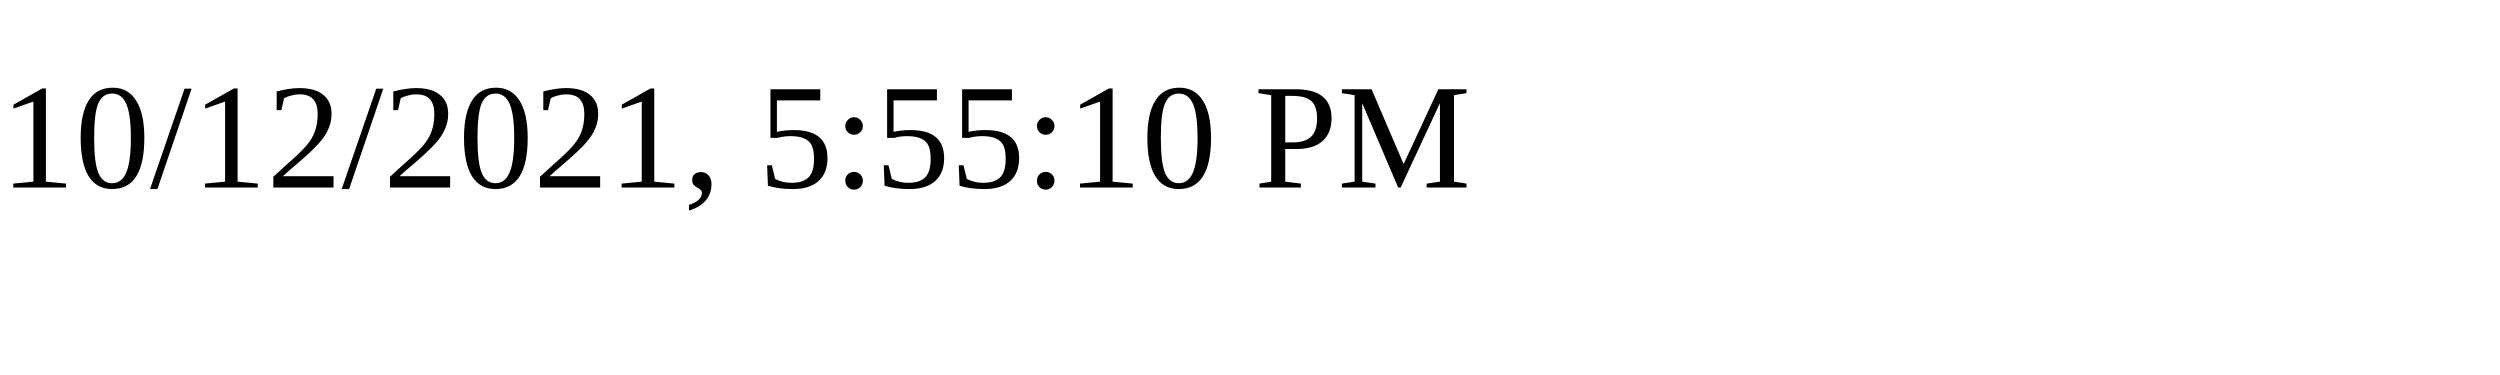
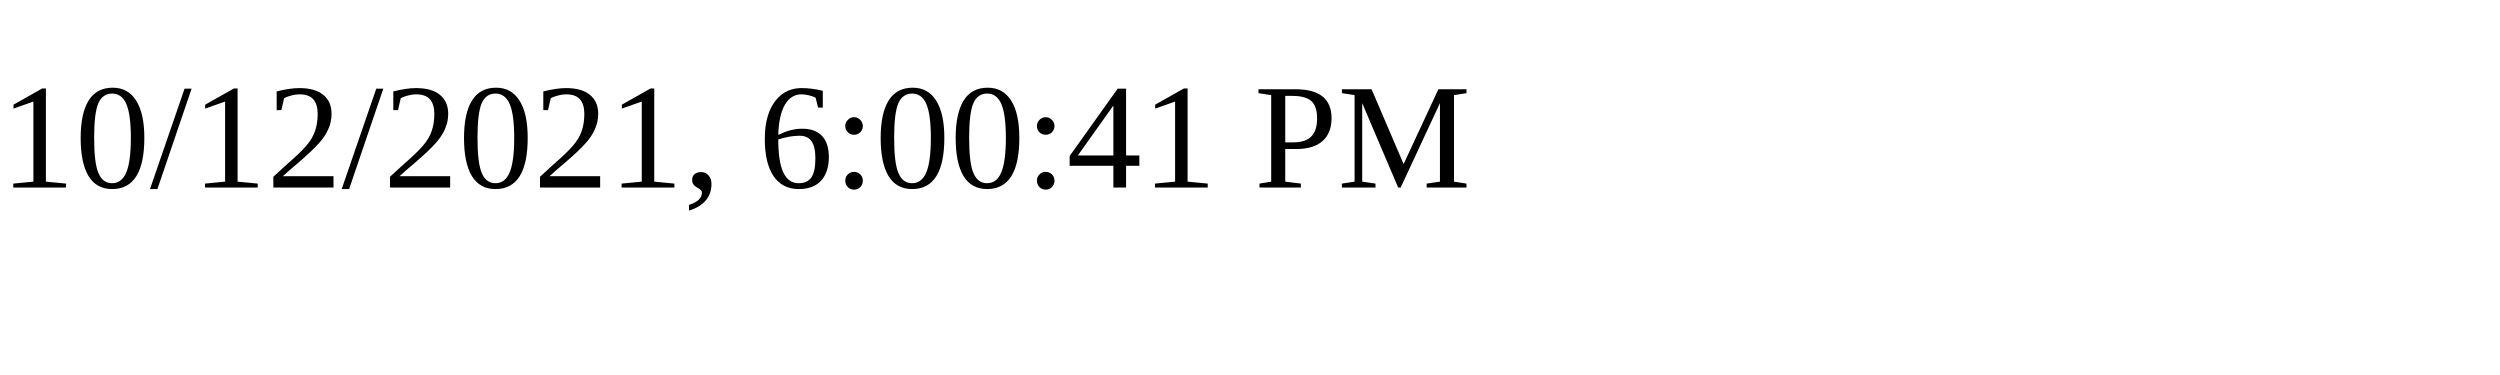
<svg xmlns="http://www.w3.org/2000/svg" height="30" width="200">
-   <text x="0" y="15">10/12/2021, 5:55:10 PM</text>
+   <text x="0" y="15">10/12/2021, 6:00:41 PM</text>
</svg>
